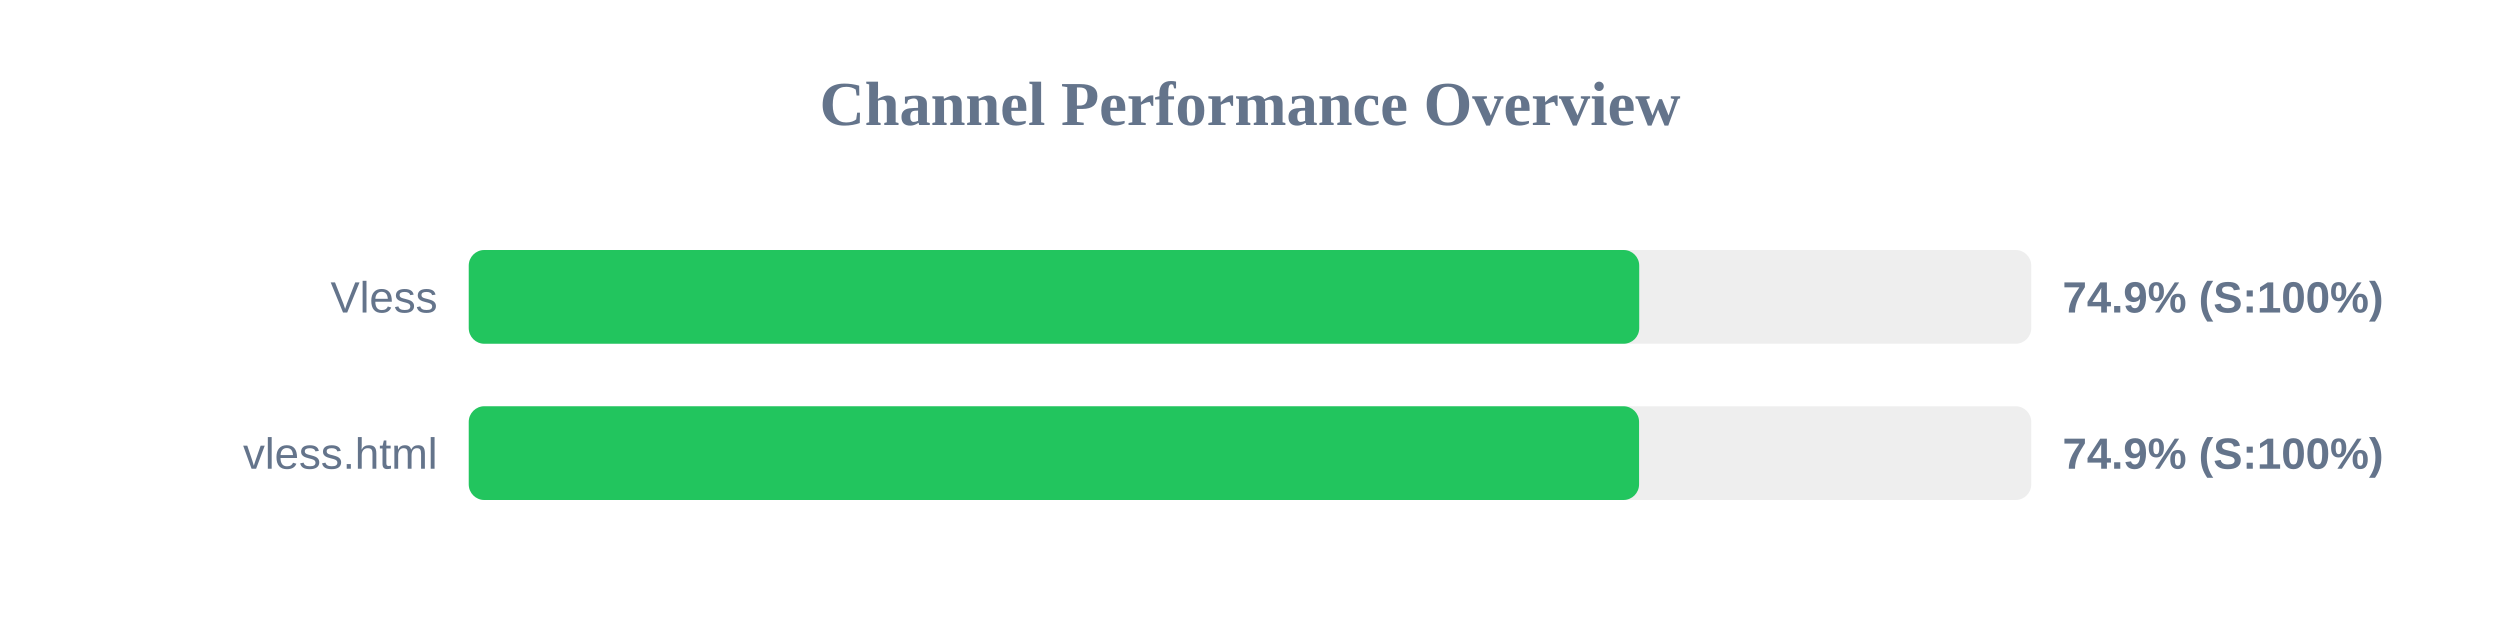
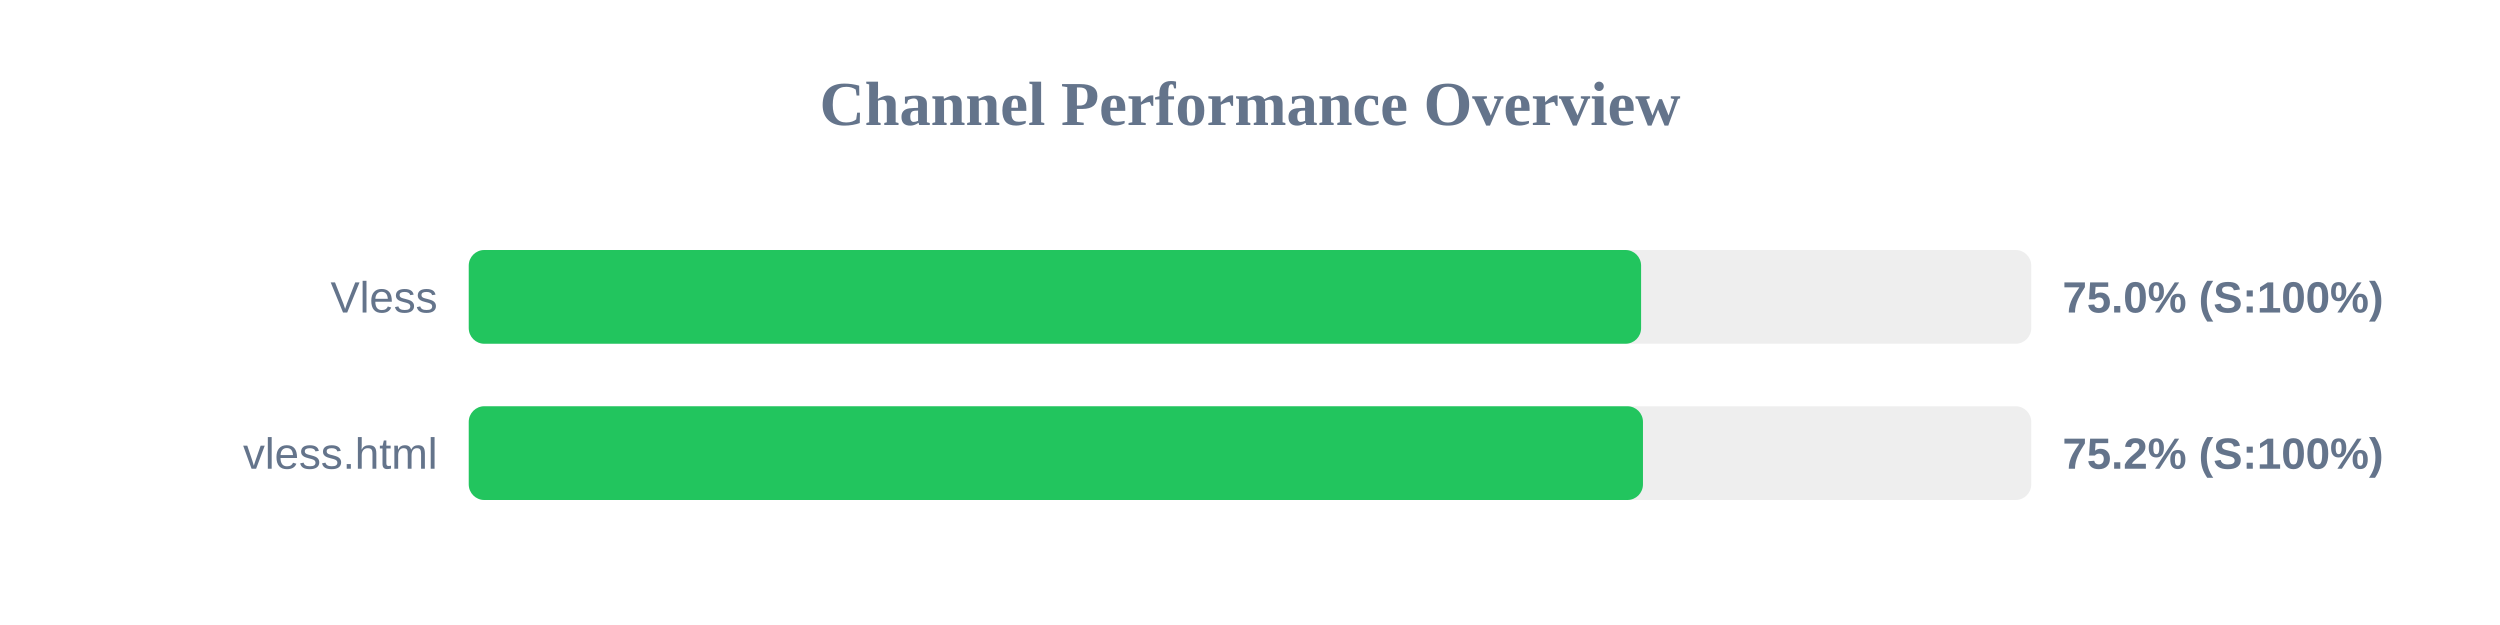
<svg xmlns="http://www.w3.org/2000/svg" width="800" height="200" version="1.1">
  <style>
        .row { font: 14px Arial; fill: #64748b; }
        .score { font: bold 14px Arial; fill: #64748b; }
    </style>
  <text x="400" y="40" text-anchor="middle" font-size="20px" font-weight="bold" fill="#64748b">Channel Performance Overview</text>
  <rect x="150" y="80" width="500" height="30" fill="#eee" rx="5" />
-   <rect x="150" y="80" width="374.55" height="30" fill="#22c55e" rx="5" />
+   <rect x="150" y="80" width="375.15" height="30" fill="#22c55e" rx="5" />
  <text x="140" y="100" text-anchor="end" class="row">Vless</text>
-   <text x="660" y="100" text-anchor="start" class="score">74.9% (S:100%)</text>
+   <text x="660" y="100" text-anchor="start" class="score">75.0% (S:100%)</text>
  <rect x="150" y="130" width="500" height="30" fill="#eee" rx="5" />
-   <rect x="150" y="130" width="374.5" height="30" fill="#22c55e" rx="5" />
+   <rect x="150" y="130" width="375.75" height="30" fill="#22c55e" rx="5" />
  <text x="140" y="150" text-anchor="end" class="row">vless.html</text>
-   <text x="660" y="150" text-anchor="start" class="score">74.9% (S:100%)</text>
+   <text x="660" y="150" text-anchor="start" class="score">75.2% (S:100%)</text>
</svg>
